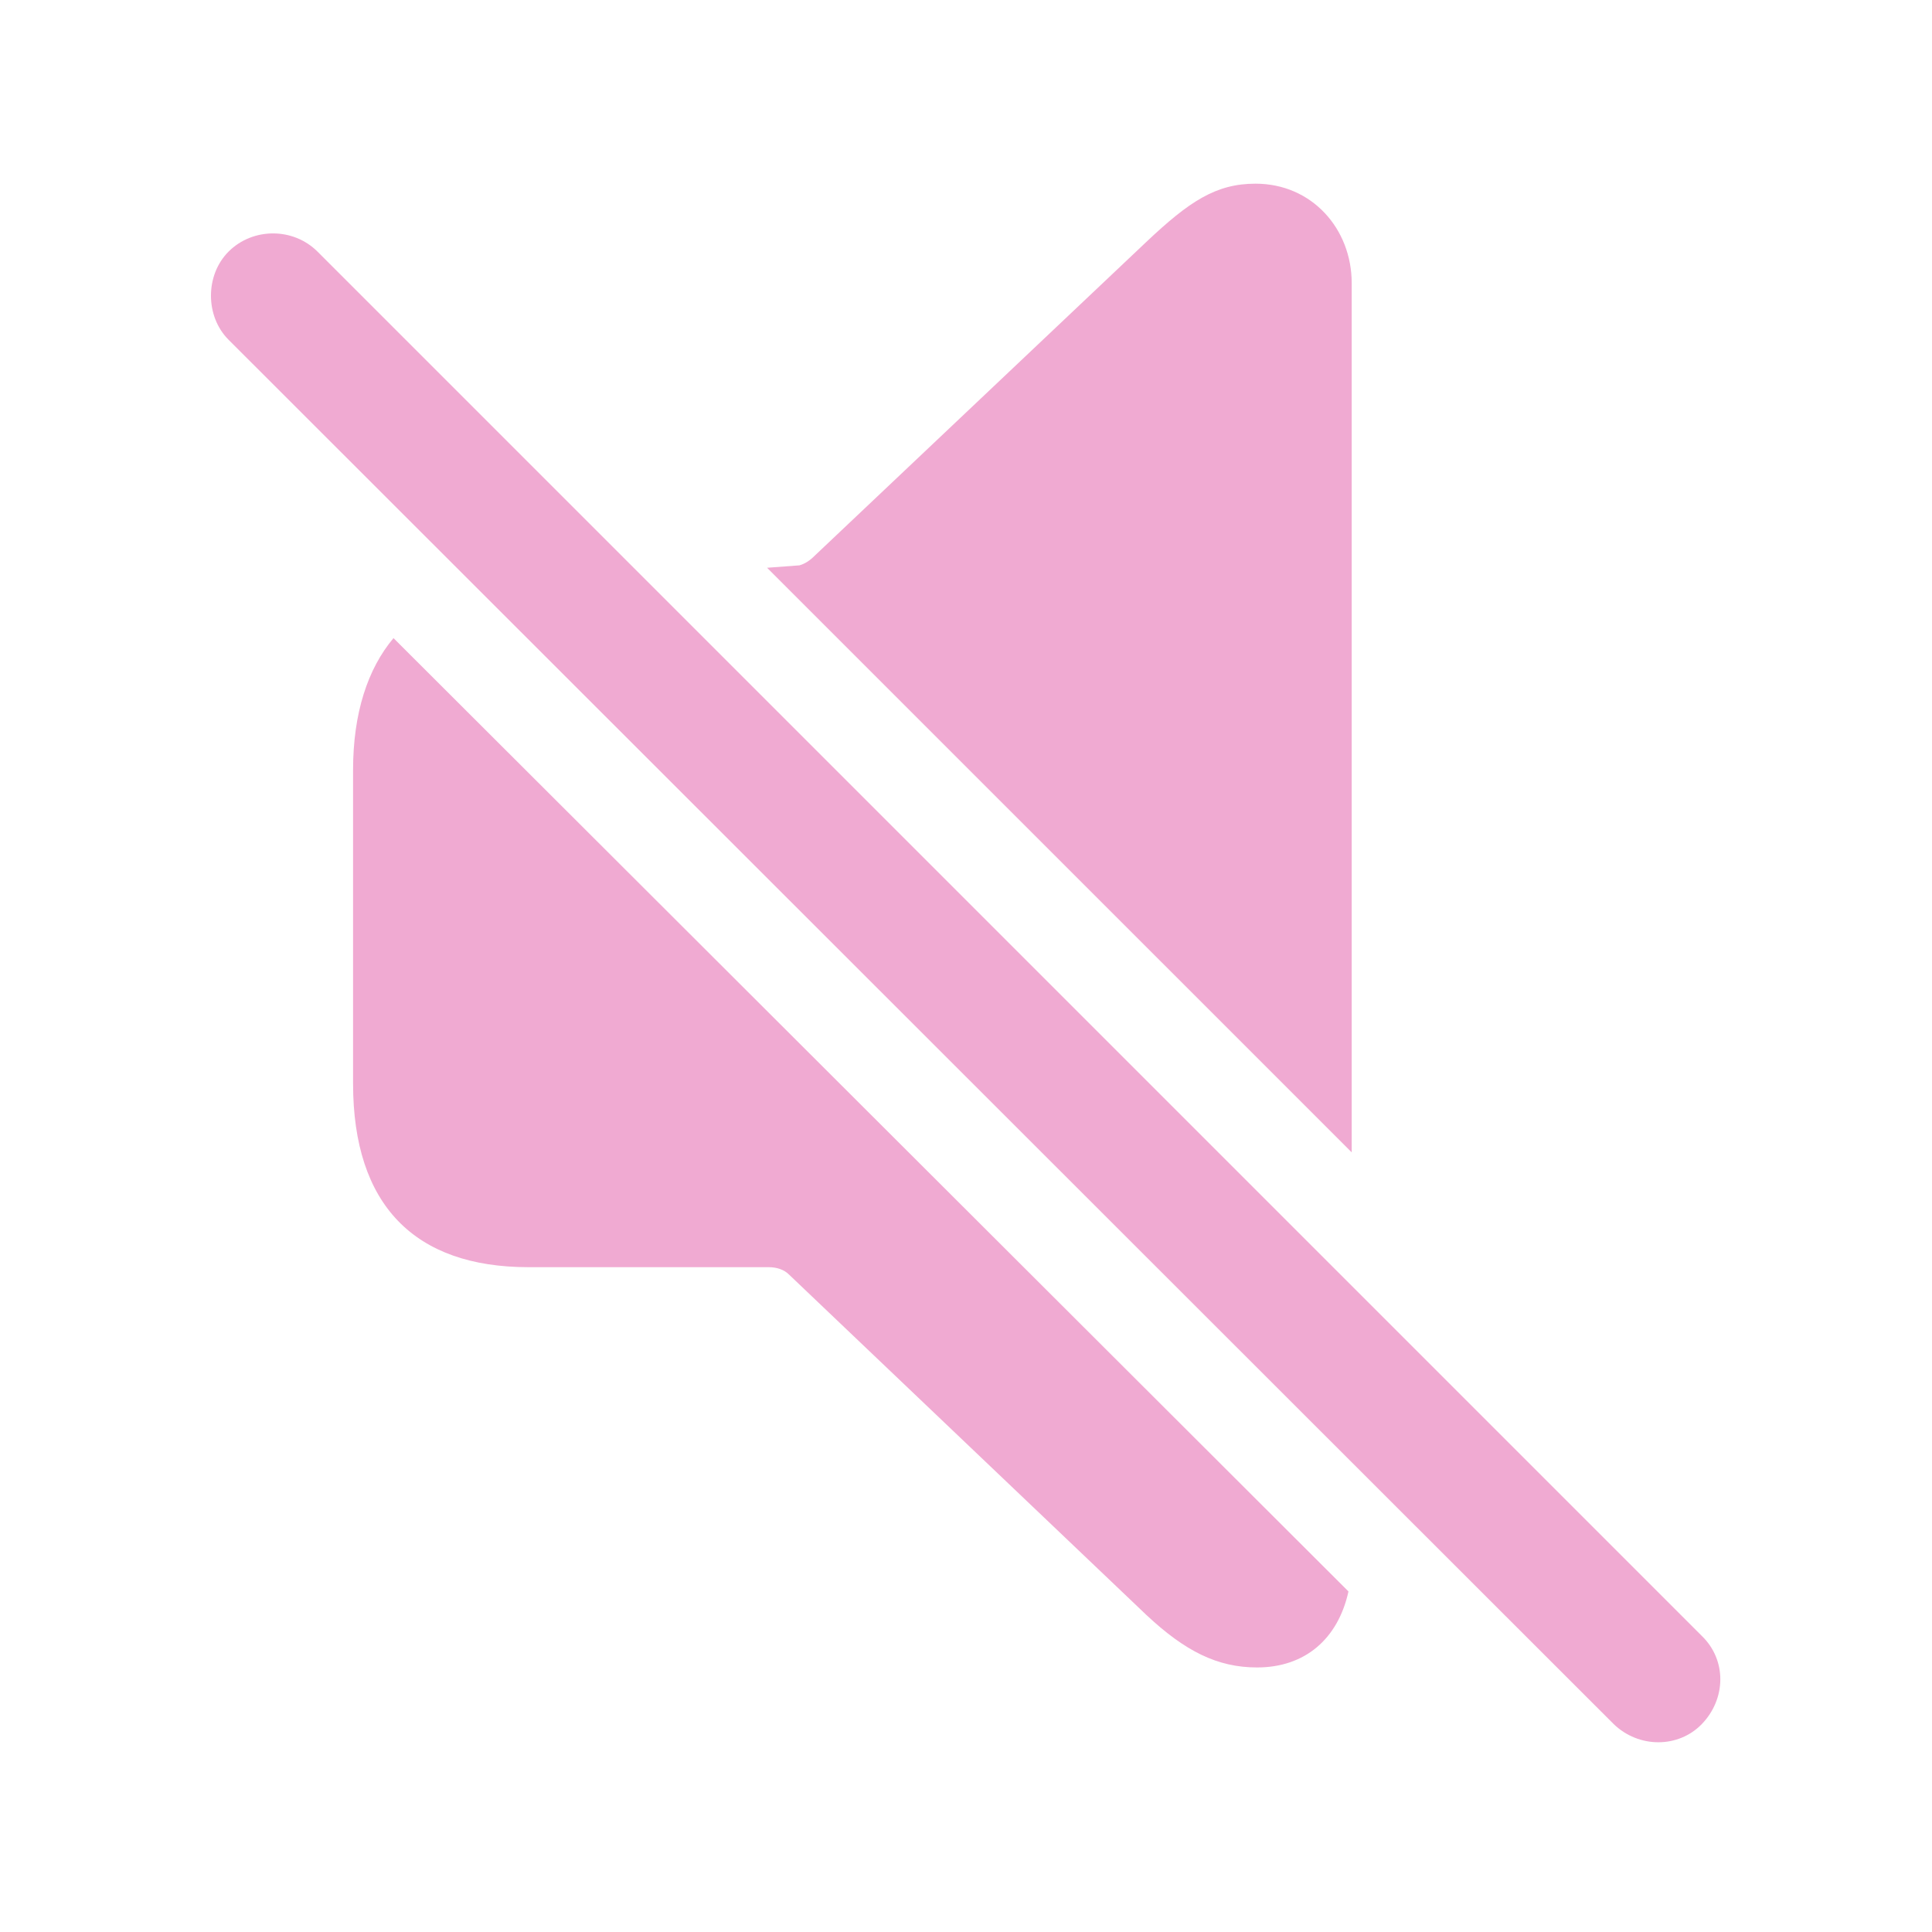
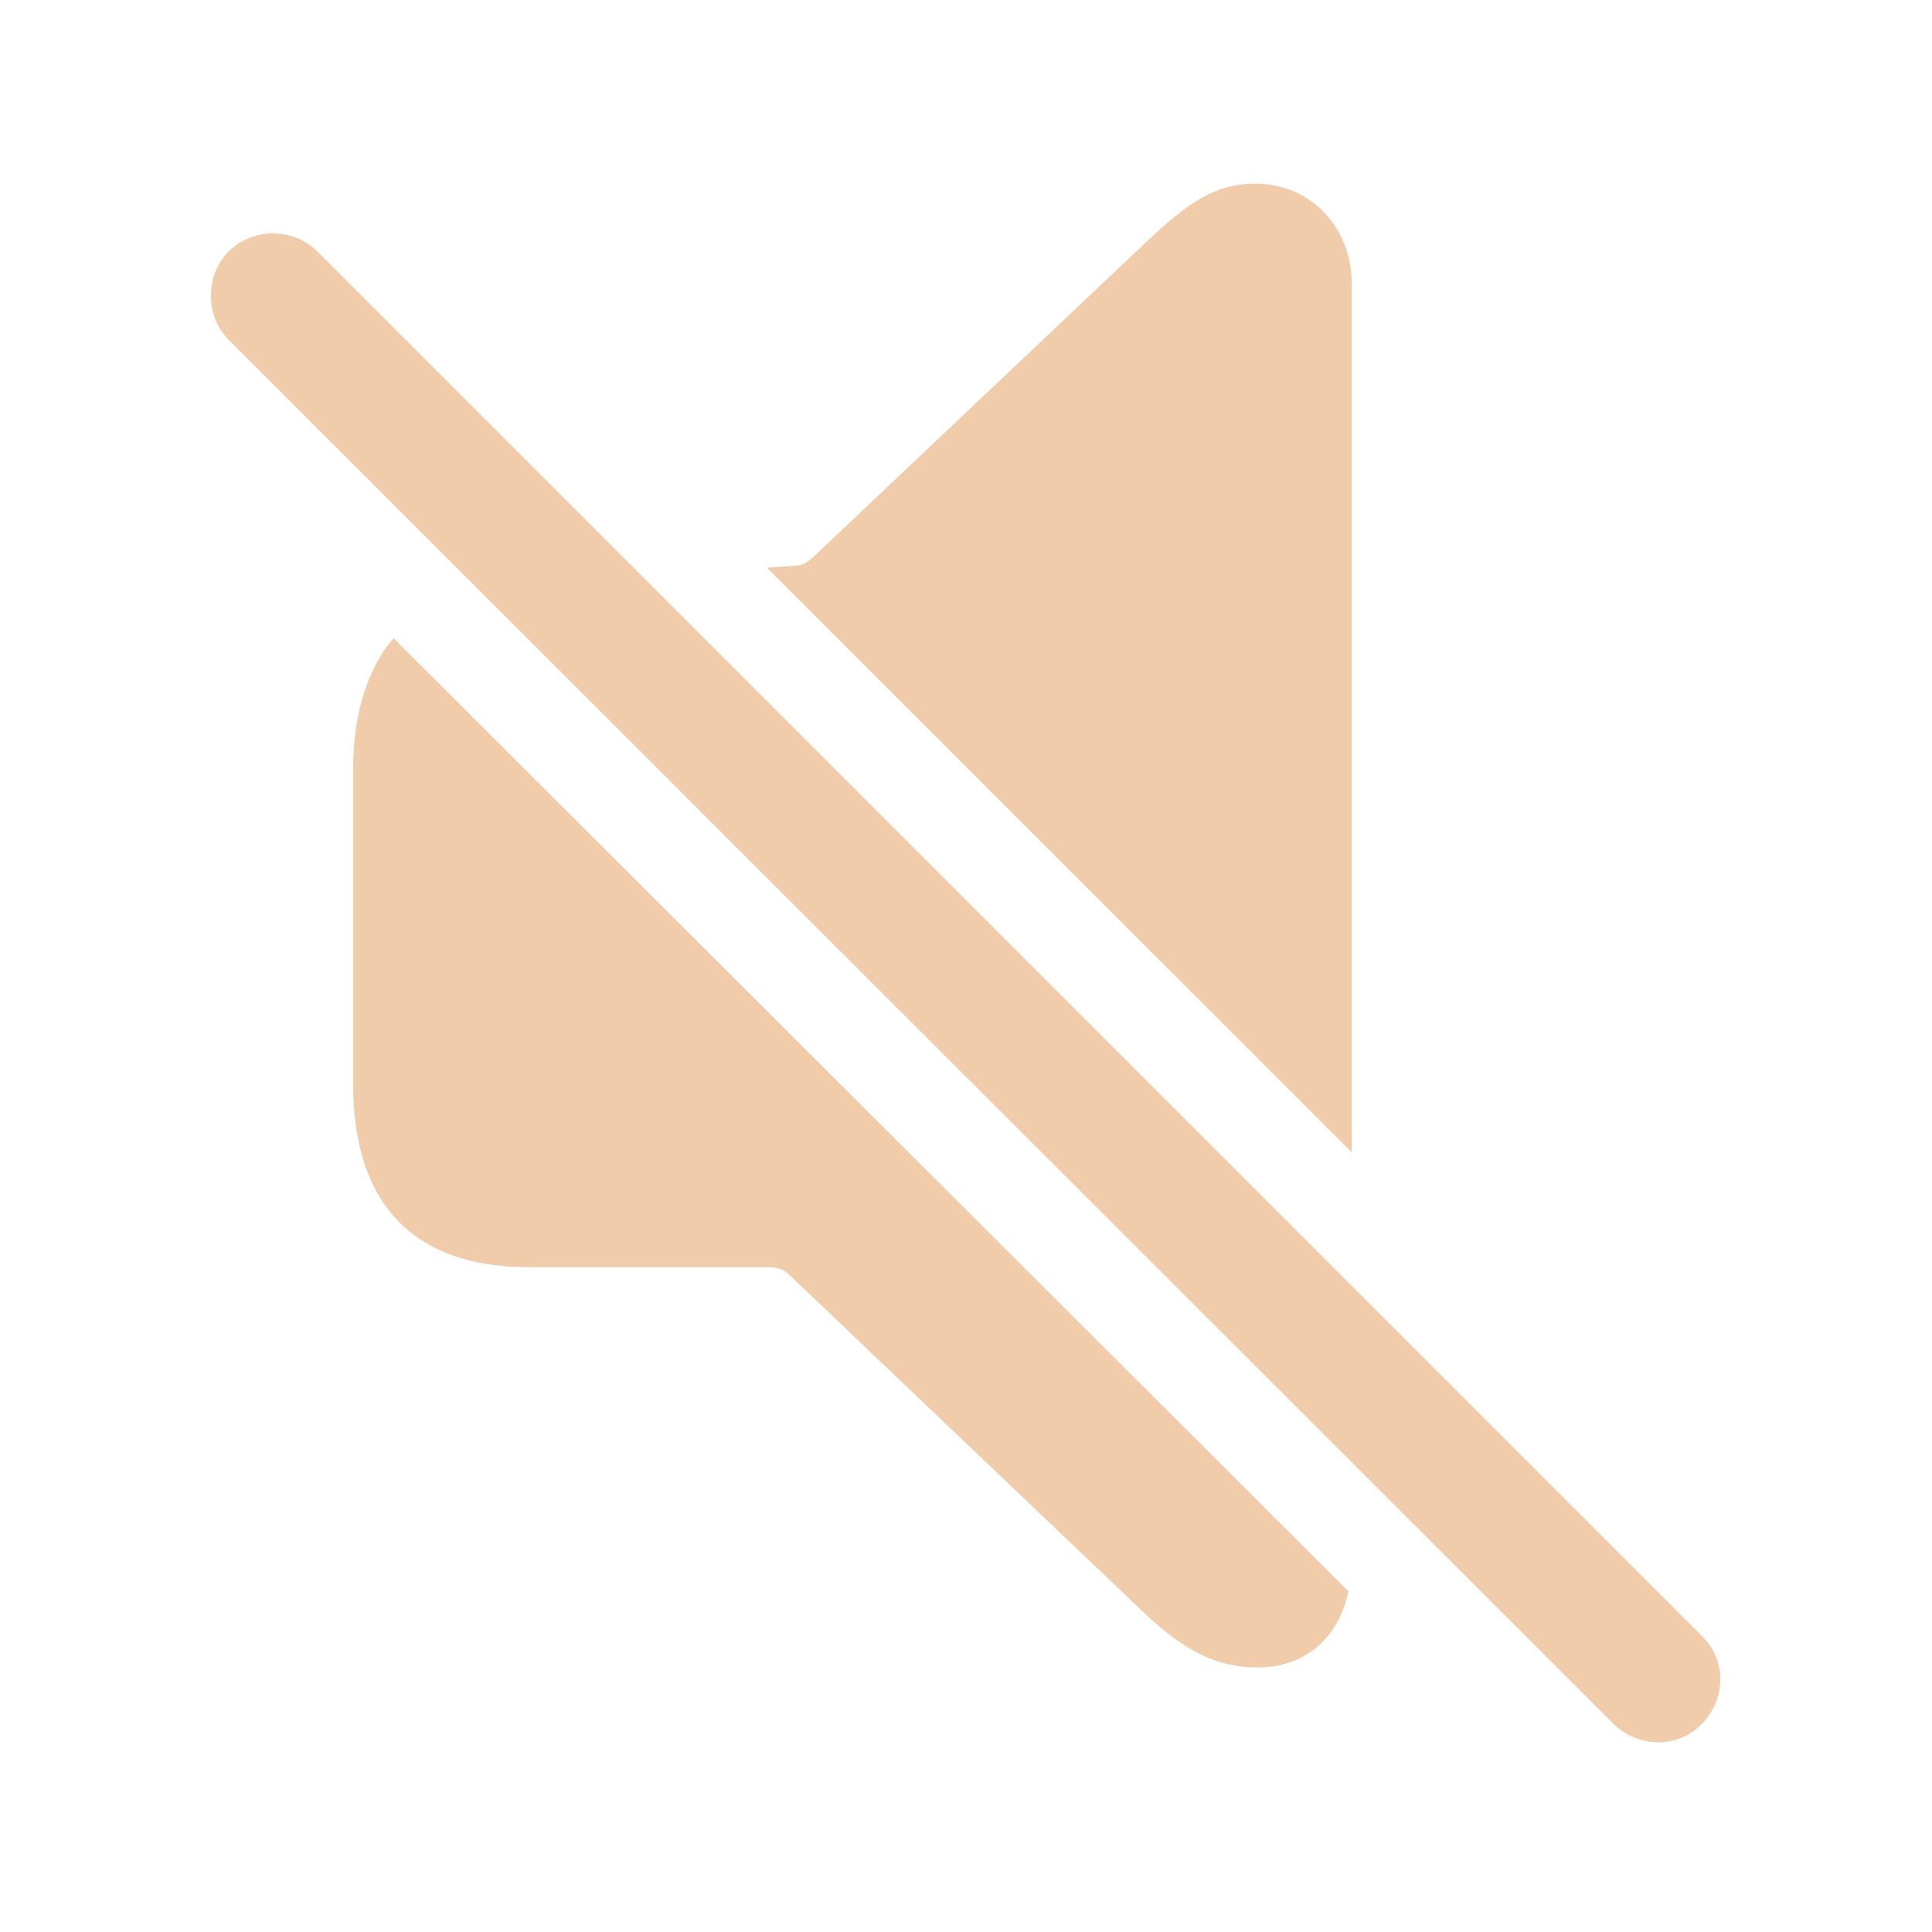
- <svg fill="#F0AAD2" width="120px" height="120px" viewBox="0 0 56 56">
+ <svg fill="#F0CCAA" width="120px" height="120px" viewBox="0 0 56 56">
  <path d="M 39.18 33.402 L 39.18 8.207 C 39.18 6.637 38.031 5.324 36.391 5.324 C 35.242 5.324 34.469 5.84 33.227 7.012 L 23.617 16.105 C 23.477 16.246 23.336 16.34 23.172 16.387 L 22.234 16.457 Z M 46.773 49.973 C 47.5 50.676 48.648 50.676 49.328 49.973 C 50.031 49.246 50.055 48.121 49.328 47.418 L 9.203 7.293 C 8.5 6.59 7.328 6.59 6.625 7.293 C 5.945 7.973 5.945 9.168 6.625 9.848 Z M 36.437 48.332 C 37.82 48.332 38.781 47.512 39.086 46.129 L 11.406 18.496 C 10.656 19.387 10.234 20.676 10.234 22.316 L 10.234 31.41 C 10.234 34.926 12.015 36.73 15.32 36.73 L 22.281 36.73 C 22.515 36.73 22.727 36.801 22.867 36.941 L 33.227 46.809 C 34.352 47.863 35.289 48.332 36.437 48.332 Z" />
</svg>
